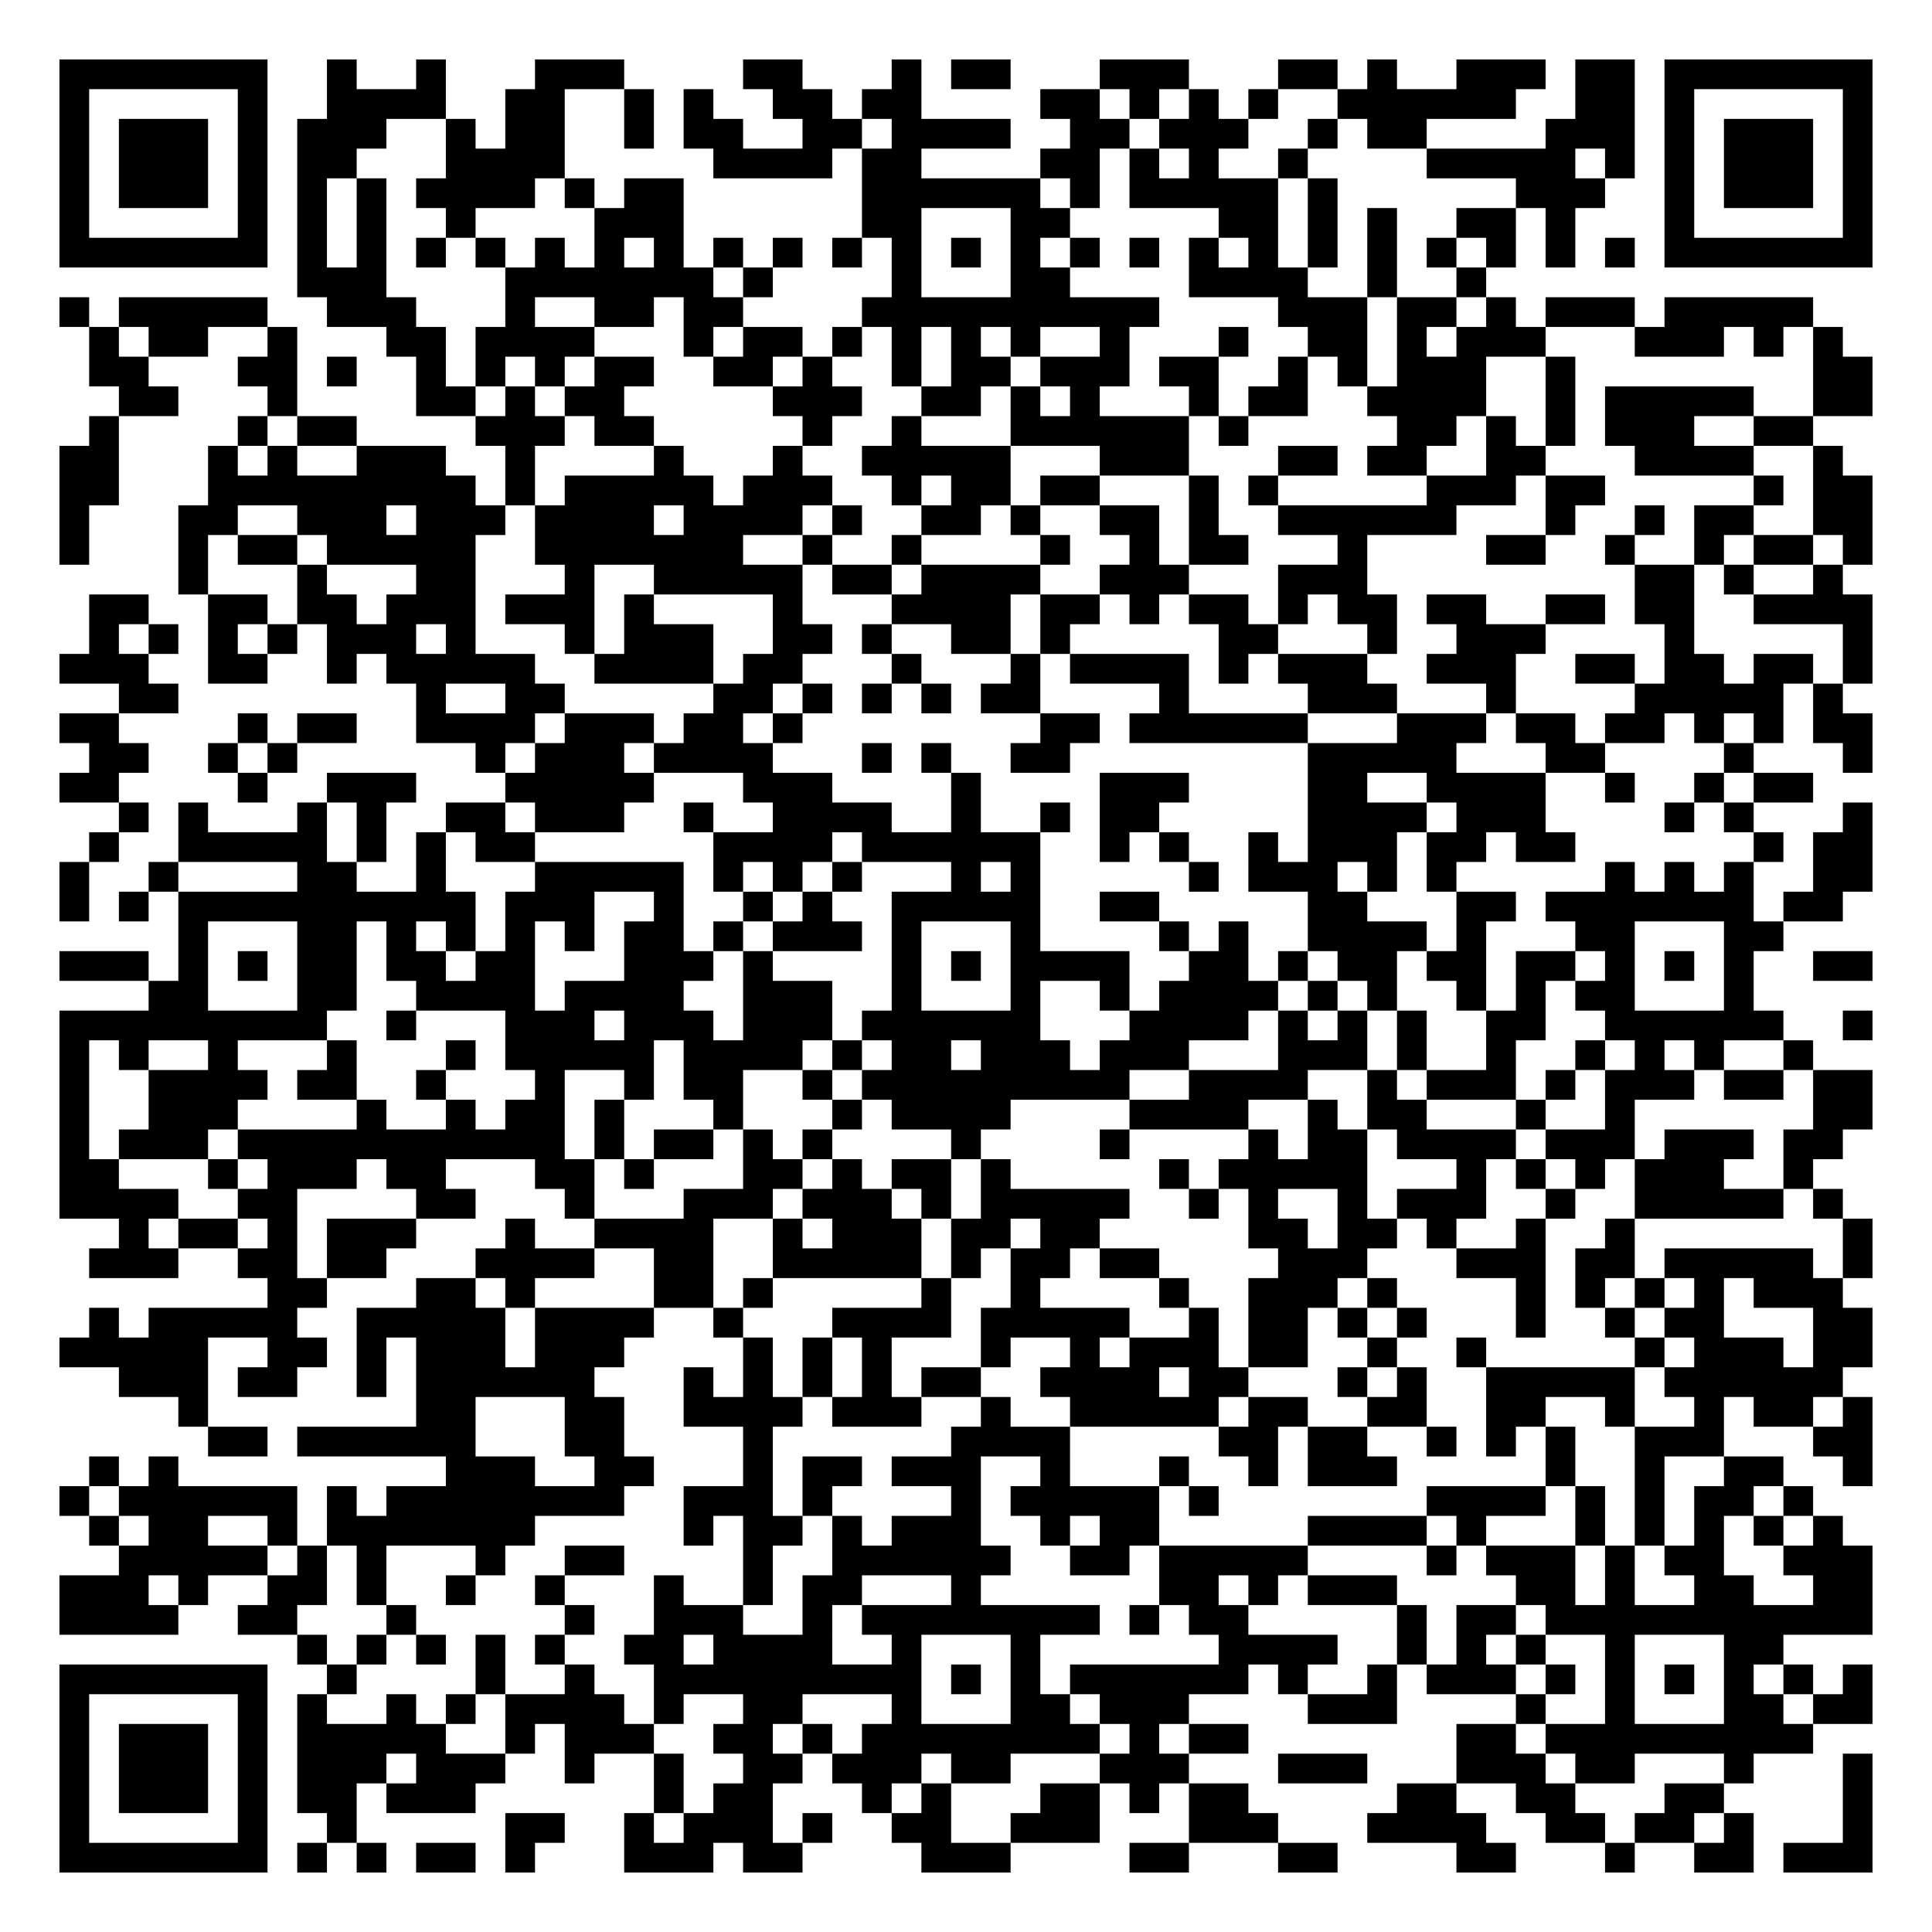
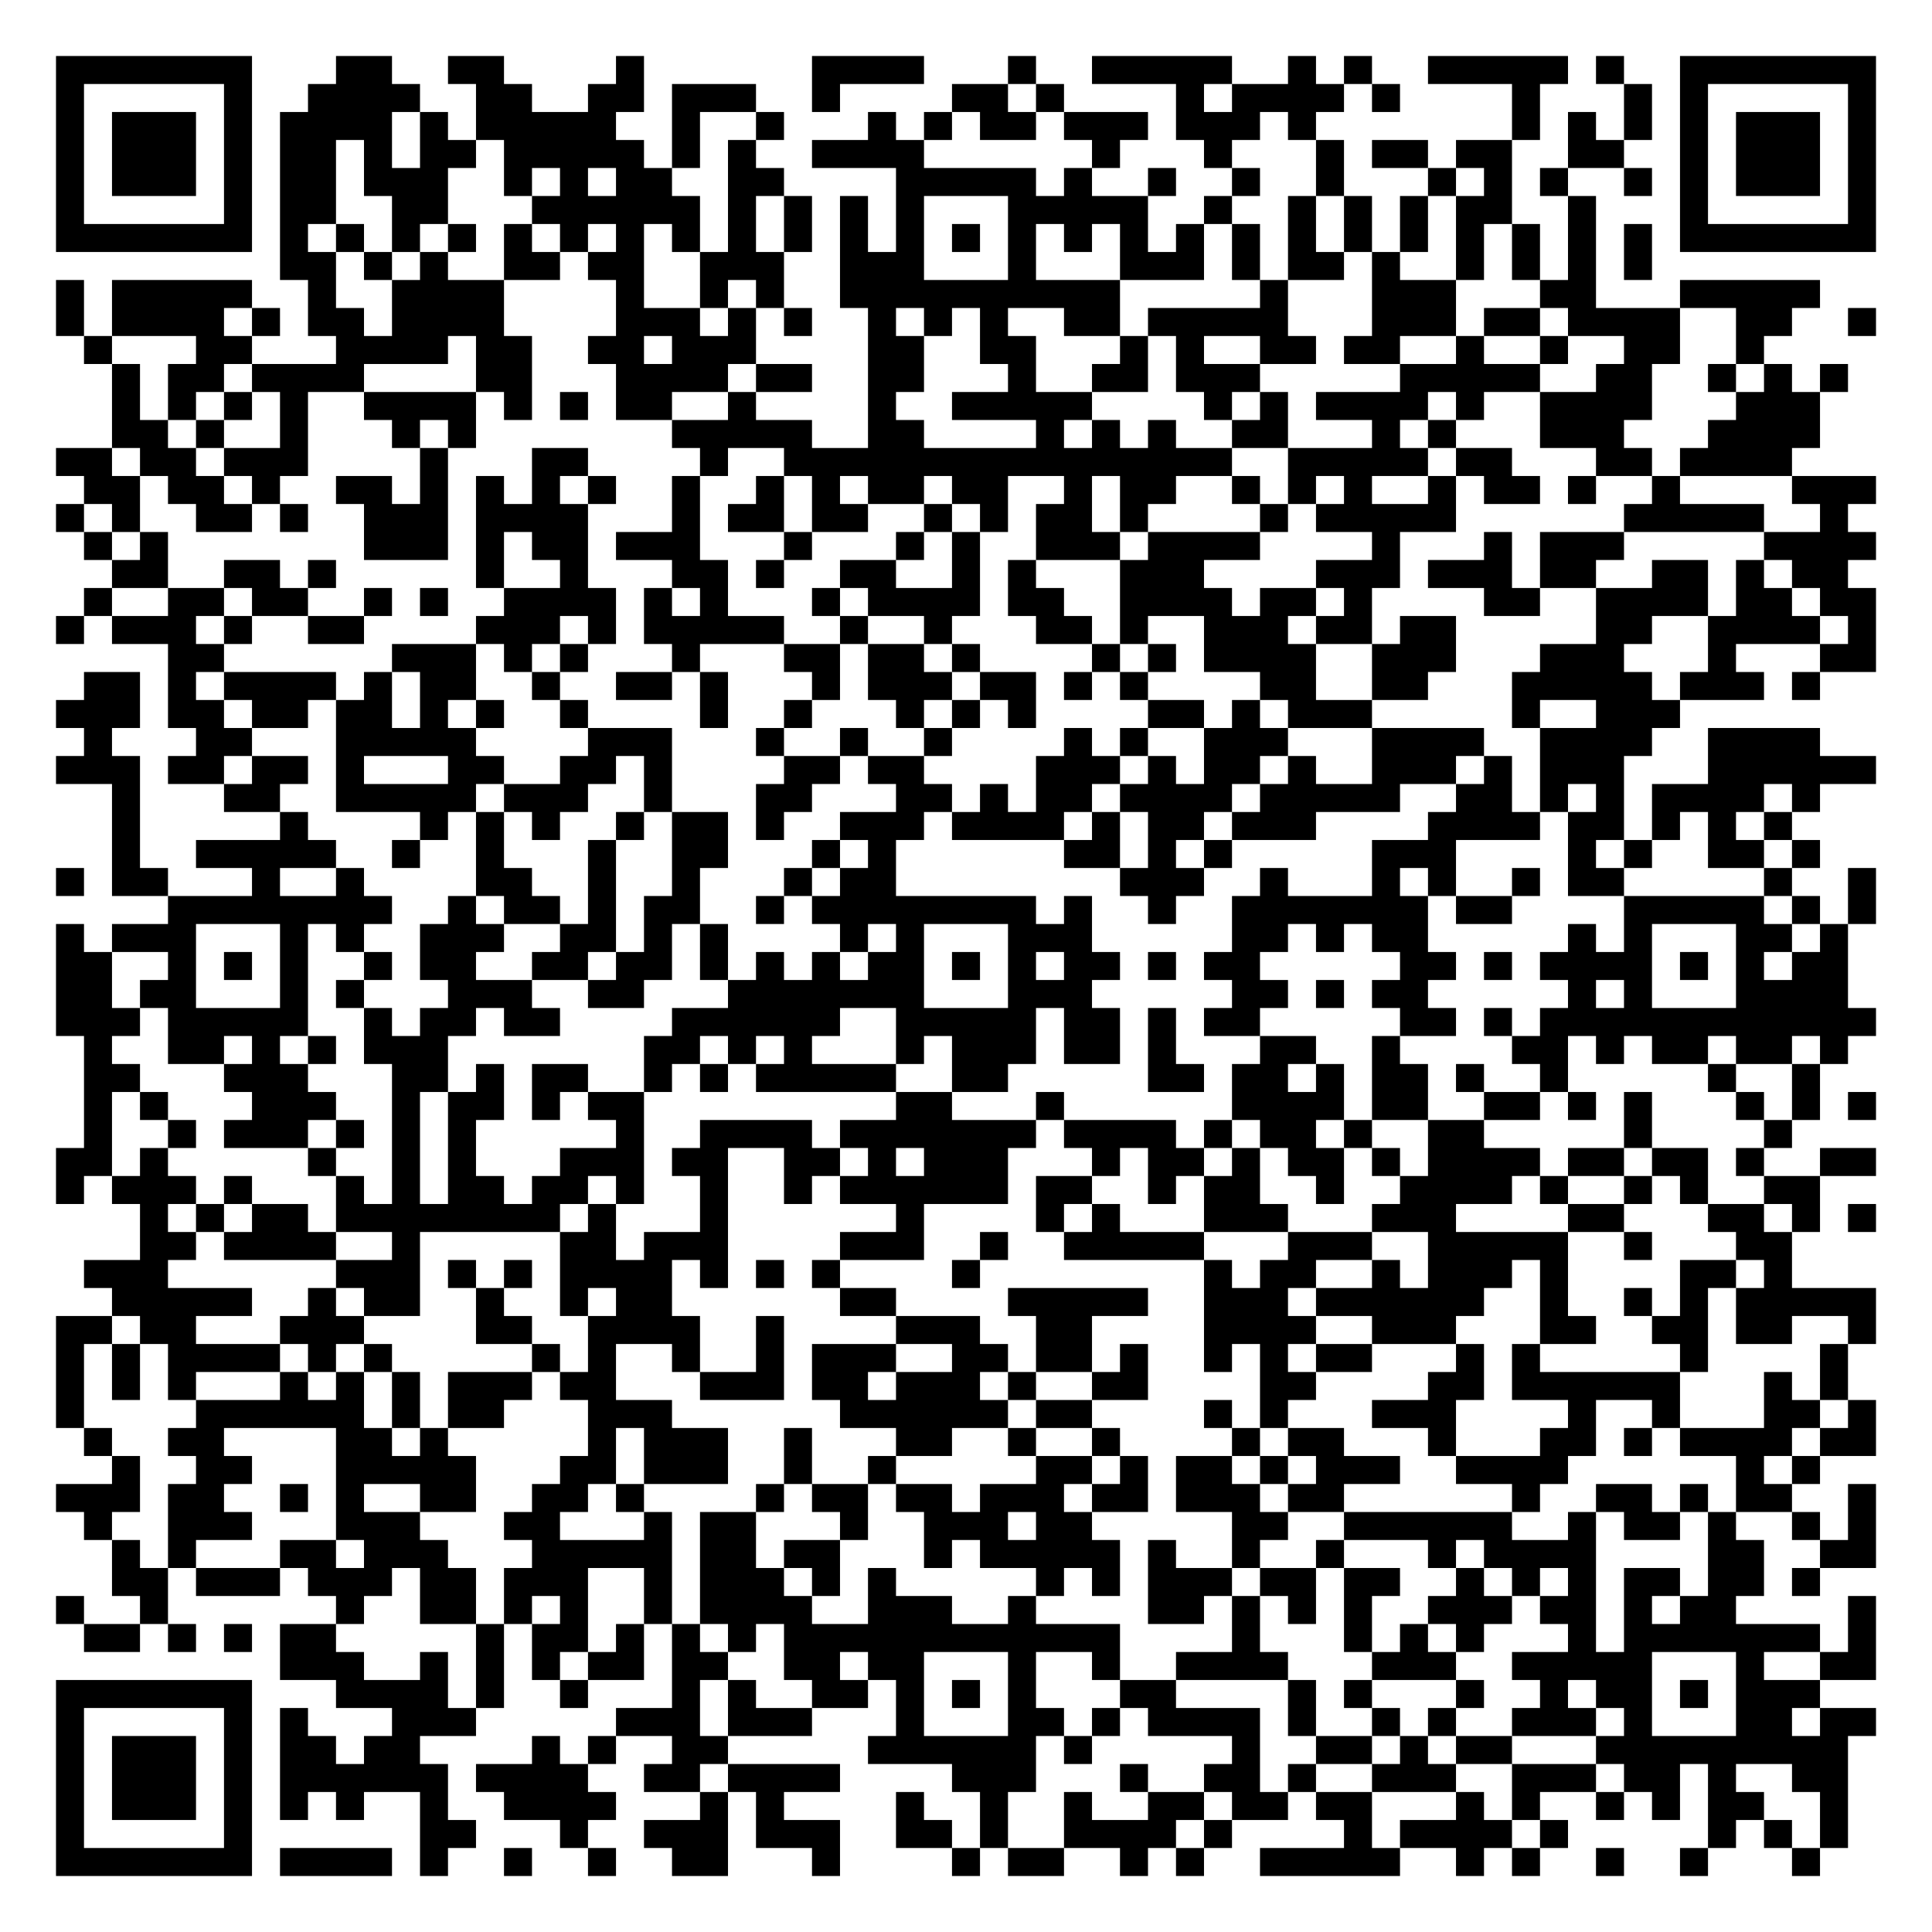
- <svg xmlns="http://www.w3.org/2000/svg" width="260" height="260" class="segno">
+ <svg xmlns="http://www.w3.org/2000/svg" width="276" height="276" class="segno">
  <g transform="scale(4)">
-     <path fill="#fff" d="M0 0h65v65h-65z" />
-     <path class="qrline" stroke="#000" d="M2 2.5h7m2 0h1m2 0h1m3 0h3m4 0h2m3 0h1m1 0h2m3 0h3m3 0h2m1 0h1m2 0h3m1 0h2m1 0h7m-61 1h1m5 0h1m2 0h4m2 0h2m2 0h1m1 0h1m2 0h2m1 0h2m4 0h2m1 0h1m1 0h1m1 0h1m2 0h6m2 0h2m1 0h1m5 0h1m-61 1h1m1 0h3m1 0h1m1 0h3m2 0h1m1 0h2m2 0h1m1 0h2m2 0h2m1 0h4m2 0h2m1 0h3m2 0h1m1 0h2m4 0h3m1 0h1m1 0h3m1 0h1m-61 1h1m1 0h3m1 0h1m1 0h2m3 0h4m5 0h4m1 0h2m4 0h2m1 0h1m1 0h1m2 0h1m4 0h5m1 0h1m1 0h1m1 0h3m1 0h1m-61 1h1m1 0h3m1 0h1m1 0h1m1 0h1m1 0h4m1 0h1m1 0h2m6 0h6m1 0h1m1 0h5m1 0h1m6 0h3m2 0h1m1 0h3m1 0h1m-61 1h1m5 0h1m1 0h1m1 0h1m2 0h1m4 0h3m6 0h2m3 0h2m5 0h2m1 0h1m1 0h1m2 0h2m1 0h1m3 0h1m5 0h1m-61 1h7m1 0h1m1 0h1m1 0h1m1 0h1m1 0h1m1 0h1m1 0h1m1 0h1m1 0h1m1 0h1m1 0h1m1 0h1m1 0h1m1 0h1m1 0h1m1 0h1m1 0h1m1 0h1m1 0h1m1 0h1m1 0h1m1 0h1m1 0h1m1 0h7m-53 1h3m4 0h7m1 0h1m4 0h1m3 0h2m4 0h4m2 0h1m2 0h1m-48 1h1m1 0h5m2 0h3m3 0h1m2 0h2m1 0h2m4 0h10m4 0h3m1 0h2m1 0h1m1 0h3m1 0h5m-58 1h1m1 0h2m2 0h1m3 0h2m1 0h4m3 0h1m1 0h2m1 0h1m1 0h1m1 0h1m1 0h1m2 0h1m3 0h1m2 0h2m1 0h1m1 0h3m3 0h3m1 0h1m1 0h1m-59 1h2m3 0h2m1 0h1m2 0h1m1 0h1m1 0h1m1 0h2m2 0h2m1 0h1m2 0h1m1 0h2m1 0h3m1 0h2m2 0h1m1 0h1m1 0h3m2 0h1m8 0h2m-59 1h2m3 0h1m4 0h2m1 0h1m1 0h2m5 0h3m2 0h2m1 0h1m1 0h1m3 0h1m1 0h2m2 0h4m2 0h1m1 0h5m2 0h2m-60 1h1m4 0h1m1 0h2m4 0h3m1 0h2m5 0h1m2 0h1m3 0h6m1 0h1m5 0h2m1 0h1m1 0h1m1 0h3m2 0h2m-59 1h2m3 0h1m1 0h1m2 0h3m2 0h1m4 0h1m3 0h1m2 0h5m3 0h3m3 0h2m1 0h2m2 0h2m3 0h4m2 0h1m-60 1h2m3 0h9m1 0h1m1 0h5m1 0h3m2 0h1m1 0h2m1 0h2m3 0h1m1 0h1m5 0h3m1 0h2m5 0h1m1 0h2m-61 1h1m3 0h2m2 0h3m1 0h3m1 0h4m1 0h4m1 0h1m2 0h2m1 0h1m2 0h2m1 0h1m2 0h6m3 0h1m2 0h1m1 0h2m2 0h2m-61 1h1m3 0h1m1 0h2m1 0h5m2 0h7m2 0h1m2 0h1m4 0h1m2 0h1m1 0h2m3 0h1m4 0h2m2 0h1m2 0h1m1 0h2m1 0h1m-57 1h1m3 0h1m3 0h2m3 0h1m2 0h5m1 0h2m1 0h4m2 0h3m3 0h3m9 0h2m1 0h1m2 0h1m-59 1h2m2 0h2m1 0h2m1 0h3m1 0h3m1 0h1m4 0h1m3 0h4m1 0h2m1 0h1m1 0h2m1 0h1m1 0h2m1 0h2m2 0h2m1 0h2m2 0h4m-60 1h1m1 0h1m1 0h1m1 0h1m1 0h3m1 0h1m3 0h1m1 0h3m2 0h2m1 0h1m2 0h2m1 0h1m5 0h2m3 0h1m2 0h3m4 0h1m5 0h1m-61 1h3m2 0h2m2 0h1m1 0h5m2 0h4m1 0h2m3 0h1m3 0h1m1 0h4m1 0h1m1 0h3m2 0h3m2 0h2m1 0h2m1 0h2m1 0h1m-59 1h2m8 0h1m2 0h2m5 0h2m1 0h1m1 0h1m1 0h1m1 0h2m4 0h1m4 0h3m3 0h1m4 0h5m1 0h1m-60 1h2m4 0h1m1 0h2m2 0h4m1 0h3m1 0h2m1 0h1m8 0h2m1 0h6m3 0h3m1 0h2m1 0h2m1 0h1m1 0h1m1 0h2m-60 1h2m2 0h1m1 0h1m6 0h1m1 0h3m1 0h4m3 0h1m1 0h1m2 0h2m8 0h5m3 0h2m4 0h1m3 0h1m-61 1h2m4 0h1m2 0h3m3 0h5m3 0h3m4 0h1m4 0h3m4 0h2m2 0h4m2 0h1m2 0h1m1 0h2m-57 1h1m1 0h1m3 0h1m1 0h1m2 0h2m1 0h3m2 0h1m2 0h4m2 0h1m2 0h1m1 0h2m5 0h4m1 0h3m4 0h1m1 0h1m3 0h1m-60 1h1m2 0h5m1 0h1m1 0h1m1 0h2m6 0h4m1 0h6m2 0h1m1 0h1m2 0h1m1 0h3m1 0h2m1 0h2m6 0h1m1 0h2m-61 1h1m2 0h1m4 0h2m2 0h1m3 0h5m1 0h1m1 0h1m1 0h1m3 0h1m1 0h1m5 0h1m1 0h3m1 0h1m1 0h1m5 0h1m1 0h1m1 0h1m2 0h2m-61 1h1m1 0h1m1 0h10m1 0h3m2 0h1m2 0h1m1 0h1m2 0h5m2 0h2m5 0h2m3 0h2m1 0h7m1 0h2m-56 1h1m3 0h2m1 0h1m1 0h1m1 0h1m1 0h1m1 0h2m1 0h1m1 0h3m1 0h1m3 0h1m4 0h1m1 0h1m2 0h4m1 0h1m3 0h2m3 0h2m-58 1h3m1 0h1m1 0h1m1 0h2m1 0h2m1 0h2m3 0h3m1 0h1m4 0h1m1 0h1m1 0h4m2 0h2m1 0h1m1 0h2m1 0h2m1 0h2m1 0h1m1 0h1m1 0h1m2 0h2m-58 1h2m3 0h2m2 0h4m1 0h4m2 0h3m2 0h1m3 0h1m2 0h1m1 0h4m1 0h1m1 0h1m2 0h1m1 0h1m1 0h2m3 0h1m-57 1h9m2 0h1m3 0h3m1 0h3m1 0h3m1 0h6m3 0h4m1 0h1m1 0h1m1 0h1m2 0h2m2 0h6m2 0h1m-61 1h1m1 0h1m2 0h1m3 0h1m3 0h1m1 0h5m1 0h4m1 0h1m1 0h2m1 0h3m1 0h3m3 0h3m1 0h1m2 0h1m2 0h1m1 0h1m1 0h1m2 0h1m-59 1h1m2 0h4m1 0h2m2 0h1m3 0h1m2 0h1m1 0h2m2 0h1m1 0h9m2 0h4m2 0h1m1 0h3m1 0h1m1 0h3m1 0h2m1 0h2m-61 1h1m2 0h3m4 0h1m2 0h1m1 0h2m1 0h1m3 0h1m3 0h1m1 0h4m4 0h4m2 0h1m1 0h2m3 0h1m2 0h1m6 0h2m-61 1h1m1 0h3m1 0h11m1 0h1m1 0h2m1 0h1m1 0h1m4 0h1m4 0h1m4 0h1m1 0h2m1 0h4m1 0h3m1 0h3m1 0h2m-60 1h2m3 0h1m1 0h3m1 0h2m3 0h2m1 0h1m3 0h2m1 0h1m1 0h2m1 0h1m5 0h1m1 0h5m3 0h1m1 0h1m1 0h1m1 0h3m2 0h1m-59 1h4m2 0h2m4 0h2m3 0h1m3 0h3m1 0h3m1 0h1m1 0h5m2 0h1m1 0h1m2 0h1m1 0h3m2 0h1m2 0h5m1 0h1m-58 1h1m1 0h2m1 0h1m1 0h3m3 0h1m2 0h4m2 0h1m1 0h3m1 0h2m1 0h2m5 0h2m1 0h2m1 0h1m2 0h1m2 0h1m7 0h1m-60 1h3m2 0h2m1 0h2m3 0h4m2 0h2m2 0h5m1 0h1m1 0h2m1 0h2m4 0h3m3 0h3m1 0h2m1 0h5m1 0h1m-54 1h2m3 0h2m1 0h1m4 0h2m1 0h1m5 0h1m2 0h1m4 0h1m2 0h3m1 0h1m4 0h1m1 0h1m1 0h1m1 0h1m1 0h3m-59 1h1m1 0h5m2 0h5m1 0h4m2 0h1m3 0h4m1 0h5m2 0h1m1 0h2m1 0h1m1 0h1m3 0h1m2 0h1m1 0h2m3 0h2m-61 1h5m2 0h2m1 0h1m1 0h3m1 0h3m4 0h1m1 0h1m1 0h1m3 0h1m2 0h1m1 0h3m1 0h2m2 0h1m2 0h1m5 0h1m1 0h3m1 0h2m-59 1h3m1 0h2m2 0h1m1 0h6m3 0h1m1 0h1m1 0h1m1 0h1m1 0h2m2 0h4m1 0h2m3 0h1m1 0h1m2 0h5m1 0h6m-56 1h1m7 0h2m3 0h2m2 0h4m1 0h3m2 0h1m2 0h5m1 0h2m2 0h2m2 0h2m2 0h1m2 0h1m1 0h2m1 0h1m-56 1h2m1 0h6m3 0h2m4 0h1m6 0h4m5 0h2m1 0h2m2 0h1m1 0h1m1 0h1m2 0h3m3 0h2m-60 1h1m1 0h1m9 0h3m2 0h2m3 0h1m1 0h2m1 0h3m2 0h1m3 0h1m2 0h1m1 0h3m5 0h1m2 0h1m2 0h2m2 0h1m-61 1h1m1 0h6m1 0h1m1 0h8m2 0h3m1 0h1m4 0h1m1 0h5m1 0h1m7 0h4m1 0h1m1 0h1m1 0h2m1 0h1m-58 1h1m1 0h2m2 0h1m1 0h7m5 0h1m1 0h2m1 0h1m1 0h3m2 0h1m1 0h2m5 0h4m1 0h1m3 0h1m1 0h1m1 0h1m1 0h1m1 0h1m-58 1h5m1 0h1m1 0h1m3 0h1m2 0h2m4 0h1m2 0h6m2 0h2m1 0h5m4 0h1m1 0h3m1 0h1m1 0h2m2 0h3m-61 1h3m1 0h1m2 0h2m1 0h1m2 0h1m2 0h1m3 0h1m2 0h1m1 0h2m3 0h1m6 0h2m1 0h1m1 0h3m4 0h2m1 0h1m2 0h2m2 0h2m-61 1h4m2 0h2m3 0h1m5 0h1m2 0h3m2 0h1m1 0h8m1 0h1m1 0h2m5 0h1m1 0h2m1 0h11m-53 1h1m1 0h1m1 0h1m1 0h1m1 0h1m2 0h2m1 0h4m2 0h1m3 0h1m6 0h4m2 0h1m1 0h1m1 0h1m2 0h1m3 0h2m-58 1h7m2 0h1m4 0h1m2 0h1m2 0h9m1 0h1m1 0h1m1 0h6m1 0h1m2 0h1m1 0h3m1 0h1m1 0h1m1 0h1m1 0h1m1 0h1m1 0h1m-61 1h1m5 0h1m1 0h1m2 0h1m1 0h1m1 0h4m1 0h1m2 0h2m3 0h1m3 0h2m1 0h3m4 0h3m4 0h1m2 0h1m3 0h2m1 0h2m-61 1h1m1 0h3m1 0h1m1 0h5m2 0h1m1 0h3m2 0h2m1 0h1m1 0h8m1 0h1m1 0h2m7 0h2m1 0h9m-59 1h1m1 0h3m1 0h1m1 0h3m1 0h3m2 0h1m2 0h1m2 0h2m1 0h3m1 0h2m3 0h3m3 0h3m3 0h3m1 0h2m3 0h1m3 0h1m-61 1h1m1 0h3m1 0h1m1 0h2m1 0h3m6 0h1m1 0h2m3 0h1m1 0h1m3 0h2m1 0h1m1 0h2m5 0h2m2 0h2m3 0h2m4 0h1m-61 1h1m5 0h1m2 0h1m5 0h2m2 0h1m1 0h3m1 0h1m2 0h2m2 0h3m3 0h3m3 0h4m2 0h2m1 0h2m1 0h1m3 0h1m-61 1h7m1 0h1m1 0h1m1 0h2m1 0h1m3 0h3m1 0h2m4 0h3m4 0h2m3 0h2m4 0h2m3 0h1m2 0h2m1 0h3" />
+     <path fill="#fff" d="M0 0h69v69h-69z" />
+     <path class="qrline" stroke="#000" d="M2 2.5h7m3 0h2m2 0h2m4 0h1m6 0h4m3 0h1m2 0h5m2 0h1m1 0h1m2 0h5m1 0h1m2 0h7m-65 1h1m5 0h1m2 0h4m2 0h2m2 0h2m1 0h3m2 0h1m4 0h2m1 0h1m4 0h1m1 0h4m1 0h1m4 0h1m3 0h1m1 0h1m5 0h1m-65 1h1m1 0h3m1 0h1m1 0h4m1 0h1m1 0h5m2 0h1m2 0h1m3 0h1m1 0h1m1 0h2m1 0h3m1 0h3m1 0h1m7 0h1m1 0h1m1 0h1m1 0h1m1 0h3m1 0h1m-65 1h1m1 0h3m1 0h1m1 0h2m1 0h1m1 0h2m1 0h5m1 0h1m1 0h1m2 0h4m6 0h1m3 0h1m3 0h1m1 0h2m1 0h2m2 0h2m2 0h1m1 0h3m1 0h1m-65 1h1m1 0h3m1 0h1m1 0h2m1 0h3m2 0h1m1 0h1m1 0h2m2 0h2m4 0h5m1 0h1m2 0h1m2 0h1m2 0h1m3 0h1m1 0h1m1 0h1m2 0h1m1 0h1m1 0h3m1 0h1m-65 1h1m5 0h1m1 0h2m2 0h2m3 0h6m1 0h1m1 0h1m1 0h1m1 0h1m3 0h5m2 0h1m2 0h1m1 0h1m1 0h1m1 0h2m2 0h1m3 0h1m5 0h1m-65 1h7m1 0h1m1 0h1m1 0h1m1 0h1m1 0h1m1 0h1m1 0h1m1 0h1m1 0h1m1 0h1m1 0h1m1 0h1m1 0h1m1 0h1m1 0h1m1 0h1m1 0h1m1 0h1m1 0h1m1 0h1m1 0h1m1 0h1m1 0h1m1 0h1m1 0h1m1 0h7m-57 1h2m1 0h1m1 0h1m2 0h2m1 0h2m2 0h3m2 0h3m3 0h1m3 0h3m1 0h1m1 0h2m1 0h1m2 0h1m1 0h1m1 0h1m1 0h1m-57 1h1m1 0h5m2 0h1m2 0h4m4 0h1m2 0h1m1 0h1m2 0h10m5 0h1m3 0h3m3 0h2m3 0h5m-63 1h1m1 0h4m1 0h1m1 0h2m1 0h4m4 0h3m1 0h1m1 0h1m2 0h1m1 0h1m1 0h1m2 0h2m1 0h5m3 0h3m1 0h2m1 0h4m2 0h2m2 0h1m-64 1h1m3 0h2m3 0h4m1 0h2m2 0h2m1 0h3m4 0h2m2 0h2m3 0h1m1 0h1m2 0h2m1 0h2m2 0h1m2 0h1m2 0h2m2 0h1m-59 1h1m1 0h2m1 0h4m4 0h2m3 0h4m1 0h2m2 0h2m3 0h1m2 0h2m1 0h3m5 0h5m2 0h2m2 0h1m1 0h1m1 0h1m-62 1h1m1 0h1m1 0h1m1 0h1m2 0h4m1 0h1m1 0h1m1 0h2m2 0h1m4 0h1m2 0h5m4 0h1m1 0h1m1 0h4m1 0h1m2 0h4m3 0h3m-61 1h2m1 0h1m2 0h1m3 0h1m1 0h1m7 0h5m2 0h2m4 0h1m1 0h1m1 0h1m2 0h2m3 0h1m1 0h1m3 0h3m3 0h4m-63 1h2m1 0h2m1 0h3m4 0h1m3 0h2m4 0h1m2 0h16m2 0h5m1 0h2m3 0h2m1 0h4m-61 1h2m1 0h2m1 0h1m2 0h2m1 0h1m1 0h1m1 0h1m1 0h1m2 0h1m2 0h1m1 0h1m1 0h2m1 0h2m2 0h1m1 0h2m2 0h1m1 0h1m1 0h1m2 0h1m1 0h2m1 0h1m2 0h1m4 0h3m-65 1h1m1 0h1m2 0h2m1 0h1m2 0h3m1 0h4m3 0h1m1 0h2m1 0h2m2 0h1m1 0h1m1 0h2m1 0h1m4 0h1m1 0h5m6 0h5m2 0h1m-63 1h1m1 0h1m7 0h3m1 0h1m1 0h2m1 0h3m3 0h1m3 0h1m1 0h1m2 0h3m1 0h4m4 0h1m3 0h1m1 0h3m5 0h4m-63 1h2m2 0h2m1 0h1m5 0h1m2 0h1m3 0h2m1 0h1m2 0h2m2 0h1m1 0h1m3 0h3m4 0h3m1 0h3m1 0h2m2 0h2m1 0h1m1 0h2m-63 1h1m2 0h2m1 0h2m2 0h1m1 0h1m2 0h4m1 0h1m1 0h1m3 0h1m1 0h4m1 0h2m2 0h4m1 0h2m1 0h1m4 0h2m2 0h4m1 0h2m1 0h2m-65 1h1m1 0h3m1 0h1m2 0h2m4 0h3m1 0h1m1 0h5m2 0h1m2 0h1m3 0h2m1 0h1m2 0h3m1 0h2m1 0h2m5 0h2m2 0h4m1 0h1m-61 1h2m6 0h3m1 0h1m1 0h1m3 0h1m3 0h2m1 0h2m1 0h1m4 0h1m1 0h1m1 0h4m2 0h3m3 0h3m3 0h1m3 0h2m-64 1h2m1 0h1m1 0h4m1 0h1m1 0h2m2 0h1m2 0h2m1 0h1m3 0h1m1 0h3m1 0h2m1 0h1m1 0h1m4 0h2m2 0h2m3 0h5m1 0h3m1 0h1m-63 1h3m1 0h2m1 0h2m1 0h2m1 0h1m1 0h1m2 0h1m4 0h1m2 0h1m3 0h1m1 0h1m1 0h1m4 0h2m1 0h1m1 0h3m5 0h1m2 0h3m-57 1h1m3 0h2m3 0h5m4 0h3m3 0h1m2 0h1m2 0h1m4 0h1m1 0h1m2 0h3m3 0h4m2 0h4m2 0h4m-63 1h3m1 0h2m1 0h2m1 0h1m3 0h2m2 0h2m1 0h1m4 0h2m1 0h2m4 0h3m1 0h1m1 0h2m1 0h1m2 0h3m1 0h1m1 0h3m3 0h6m-63 1h1m3 0h2m2 0h5m1 0h3m2 0h1m3 0h2m3 0h2m1 0h1m1 0h2m1 0h4m1 0h5m2 0h2m1 0h1m1 0h1m1 0h4m1 0h1m-61 1h1m5 0h1m4 0h1m1 0h1m1 0h1m2 0h1m1 0h2m1 0h1m2 0h3m1 0h4m1 0h1m1 0h2m1 0h3m4 0h4m1 0h2m1 0h1m1 0h1m1 0h1m-60 1h1m2 0h5m2 0h1m2 0h1m3 0h1m2 0h2m3 0h1m1 0h1m6 0h2m1 0h1m1 0h1m5 0h3m4 0h1m1 0h1m2 0h2m1 0h1m-63 1h1m1 0h2m3 0h1m2 0h1m4 0h2m2 0h1m2 0h1m3 0h1m1 0h2m8 0h3m2 0h1m3 0h1m1 0h1m2 0h1m1 0h2m5 0h1m2 0h1m-61 1h8m2 0h1m1 0h2m1 0h1m1 0h2m2 0h1m1 0h8m1 0h1m2 0h1m2 0h7m1 0h2m4 0h5m1 0h1m1 0h1m-65 1h1m1 0h3m3 0h1m1 0h1m2 0h3m2 0h2m1 0h1m1 0h1m4 0h1m1 0h1m3 0h3m5 0h2m1 0h1m1 0h2m5 0h1m1 0h1m3 0h2m1 0h1m-64 1h2m2 0h1m1 0h1m1 0h1m2 0h1m1 0h2m2 0h2m1 0h2m1 0h1m1 0h1m1 0h1m1 0h2m1 0h1m1 0h1m1 0h2m1 0h1m1 0h2m5 0h2m1 0h1m1 0h4m1 0h1m1 0h1m1 0h2m-64 1h2m1 0h2m3 0h1m1 0h1m3 0h3m2 0h2m3 0h7m3 0h3m5 0h2m1 0h1m1 0h2m5 0h1m1 0h1m3 0h4m-64 1h3m1 0h5m2 0h1m1 0h2m1 0h2m4 0h6m2 0h5m1 0h2m1 0h1m1 0h2m5 0h2m1 0h1m1 0h12m-64 1h1m2 0h2m1 0h1m1 0h1m1 0h3m7 0h2m1 0h1m1 0h1m3 0h1m1 0h3m1 0h2m1 0h1m3 0h2m2 0h1m4 0h2m1 0h1m1 0h2m1 0h2m1 0h1m-63 1h2m3 0h3m3 0h2m1 0h1m1 0h2m2 0h1m1 0h1m1 0h5m2 0h2m5 0h2m1 0h2m1 0h1m1 0h2m1 0h1m2 0h1m5 0h1m2 0h1m-62 1h1m1 0h1m3 0h3m2 0h1m1 0h2m1 0h1m1 0h2m9 0h2m3 0h1m6 0h4m1 0h2m2 0h2m1 0h1m1 0h1m3 0h1m1 0h1m1 0h1m-64 1h1m2 0h1m1 0h3m1 0h1m1 0h1m1 0h1m5 0h1m2 0h4m1 0h7m1 0h4m1 0h1m1 0h2m1 0h1m2 0h2m5 0h1m4 0h1m-62 1h2m1 0h1m5 0h1m2 0h1m1 0h1m3 0h3m1 0h2m2 0h2m1 0h1m1 0h3m3 0h1m1 0h2m1 0h1m1 0h2m1 0h1m1 0h4m1 0h2m1 0h2m1 0h1m2 0h2m-65 1h1m1 0h3m1 0h1m3 0h1m1 0h1m1 0h2m1 0h2m1 0h1m2 0h1m2 0h1m1 0h6m1 0h2m2 0h1m1 0h2m2 0h1m2 0h4m1 0h1m2 0h1m1 0h1m2 0h2m-60 1h1m1 0h1m1 0h2m1 0h8m1 0h1m3 0h1m6 0h1m4 0h1m1 0h1m3 0h3m3 0h3m4 0h2m3 0h2m1 0h1m1 0h1m-62 1h2m1 0h4m2 0h1m5 0h2m1 0h3m4 0h3m2 0h1m2 0h5m3 0h3m2 0h5m2 0h1m3 0h2m-61 1h3m6 0h3m1 0h1m1 0h1m1 0h4m1 0h1m1 0h1m1 0h1m4 0h1m8 0h1m1 0h2m2 0h1m1 0h3m1 0h1m4 0h2m1 0h1m-60 1h5m2 0h1m1 0h2m2 0h1m2 0h1m1 0h2m6 0h2m4 0h5m2 0h3m1 0h6m2 0h1m2 0h1m1 0h1m1 0h5m-65 1h2m1 0h2m3 0h3m4 0h2m2 0h4m2 0h1m4 0h3m2 0h2m4 0h4m2 0h3m3 0h2m2 0h2m1 0h2m2 0h1m-65 1h1m1 0h1m1 0h4m1 0h1m1 0h1m5 0h1m1 0h1m2 0h1m2 0h1m1 0h3m2 0h2m1 0h2m1 0h1m2 0h1m1 0h1m1 0h2m3 0h1m1 0h1m5 0h1m4 0h1m-64 1h1m1 0h1m1 0h1m3 0h1m1 0h1m1 0h1m1 0h3m1 0h2m3 0h3m1 0h2m1 0h3m1 0h1m2 0h2m4 0h2m4 0h2m1 0h6m3 0h1m1 0h1m-64 1h1m4 0h6m1 0h1m1 0h2m3 0h3m6 0h6m1 0h2m4 0h1m1 0h1m3 0h3m4 0h1m2 0h1m3 0h2m1 0h1m-64 1h1m2 0h2m4 0h2m1 0h1m5 0h1m1 0h3m2 0h1m3 0h2m2 0h1m2 0h1m4 0h1m1 0h2m3 0h1m3 0h2m1 0h1m1 0h4m1 0h2m-63 1h1m2 0h2m3 0h5m3 0h2m1 0h3m2 0h1m2 0h1m5 0h2m1 0h1m1 0h2m1 0h1m1 0h3m2 0h4m6 0h1m1 0h1m-63 1h3m1 0h2m2 0h1m1 0h1m2 0h2m2 0h2m1 0h1m4 0h1m1 0h2m1 0h2m1 0h3m1 0h2m1 0h3m1 0h2m6 0h1m2 0h2m1 0h1m1 0h2m2 0h1m-64 1h1m2 0h3m3 0h3m3 0h2m3 0h1m1 0h2m3 0h1m2 0h3m1 0h2m5 0h2m2 0h6m2 0h1m1 0h2m1 0h1m2 0h1m1 0h1m-63 1h1m1 0h1m3 0h2m1 0h3m3 0h5m1 0h2m1 0h2m3 0h1m1 0h5m1 0h1m2 0h1m2 0h1m3 0h1m1 0h4m4 0h2m2 0h2m-63 1h2m1 0h3m1 0h3m1 0h2m1 0h3m2 0h1m1 0h3m1 0h1m1 0h1m5 0h1m1 0h1m1 0h3m1 0h2m1 0h2m2 0h1m1 0h1m1 0h1m1 0h2m1 0h2m1 0h1m-63 1h1m2 0h1m6 0h1m2 0h2m1 0h1m1 0h1m2 0h1m1 0h4m2 0h3m2 0h1m4 0h2m1 0h1m1 0h1m1 0h1m2 0h3m1 0h2m1 0h1m1 0h2m4 0h1m-64 1h2m1 0h1m1 0h1m1 0h2m5 0h1m1 0h2m1 0h1m1 0h1m1 0h1m1 0h12m4 0h1m3 0h1m1 0h1m1 0h1m3 0h1m1 0h7m1 0h1m-57 1h3m2 0h1m1 0h1m1 0h1m1 0h2m1 0h2m2 0h2m1 0h2m3 0h1m2 0h1m2 0h4m3 0h3m2 0h5m3 0h1m2 0h2m-65 1h7m3 0h4m1 0h1m2 0h1m3 0h1m1 0h1m2 0h2m1 0h1m1 0h1m1 0h1m3 0h2m4 0h1m1 0h1m3 0h1m2 0h1m1 0h2m1 0h1m1 0h3m-63 1h1m5 0h1m1 0h1m3 0h3m5 0h3m1 0h3m3 0h1m3 0h2m1 0h1m1 0h4m1 0h1m2 0h1m1 0h1m2 0h3m1 0h1m3 0h2m1 0h2m-65 1h1m1 0h3m1 0h1m1 0h2m1 0h2m4 0h1m1 0h1m2 0h2m5 0h6m1 0h1m5 0h1m2 0h2m1 0h1m1 0h2m3 0h9m-64 1h1m1 0h3m1 0h1m1 0h6m1 0h4m2 0h2m1 0h4m4 0h3m3 0h1m2 0h2m1 0h1m2 0h3m2 0h3m1 0h2m1 0h1m2 0h2m-64 1h1m1 0h3m1 0h1m1 0h1m1 0h1m2 0h1m2 0h4m3 0h1m1 0h1m4 0h1m2 0h1m2 0h1m2 0h2m1 0h2m1 0h2m3 0h1m1 0h1m2 0h1m1 0h1m1 0h2m2 0h1m-64 1h1m5 0h1m6 0h2m3 0h1m2 0h3m1 0h3m2 0h2m1 0h1m2 0h4m1 0h1m4 0h1m1 0h4m1 0h1m5 0h1m1 0h1m1 0h1m-64 1h7m1 0h4m1 0h1m2 0h1m2 0h1m2 0h2m3 0h1m4 0h1m1 0h2m2 0h1m1 0h1m2 0h5m2 0h1m1 0h1m2 0h1m2 0h1m3 0h1" />
  </g>
</svg>
